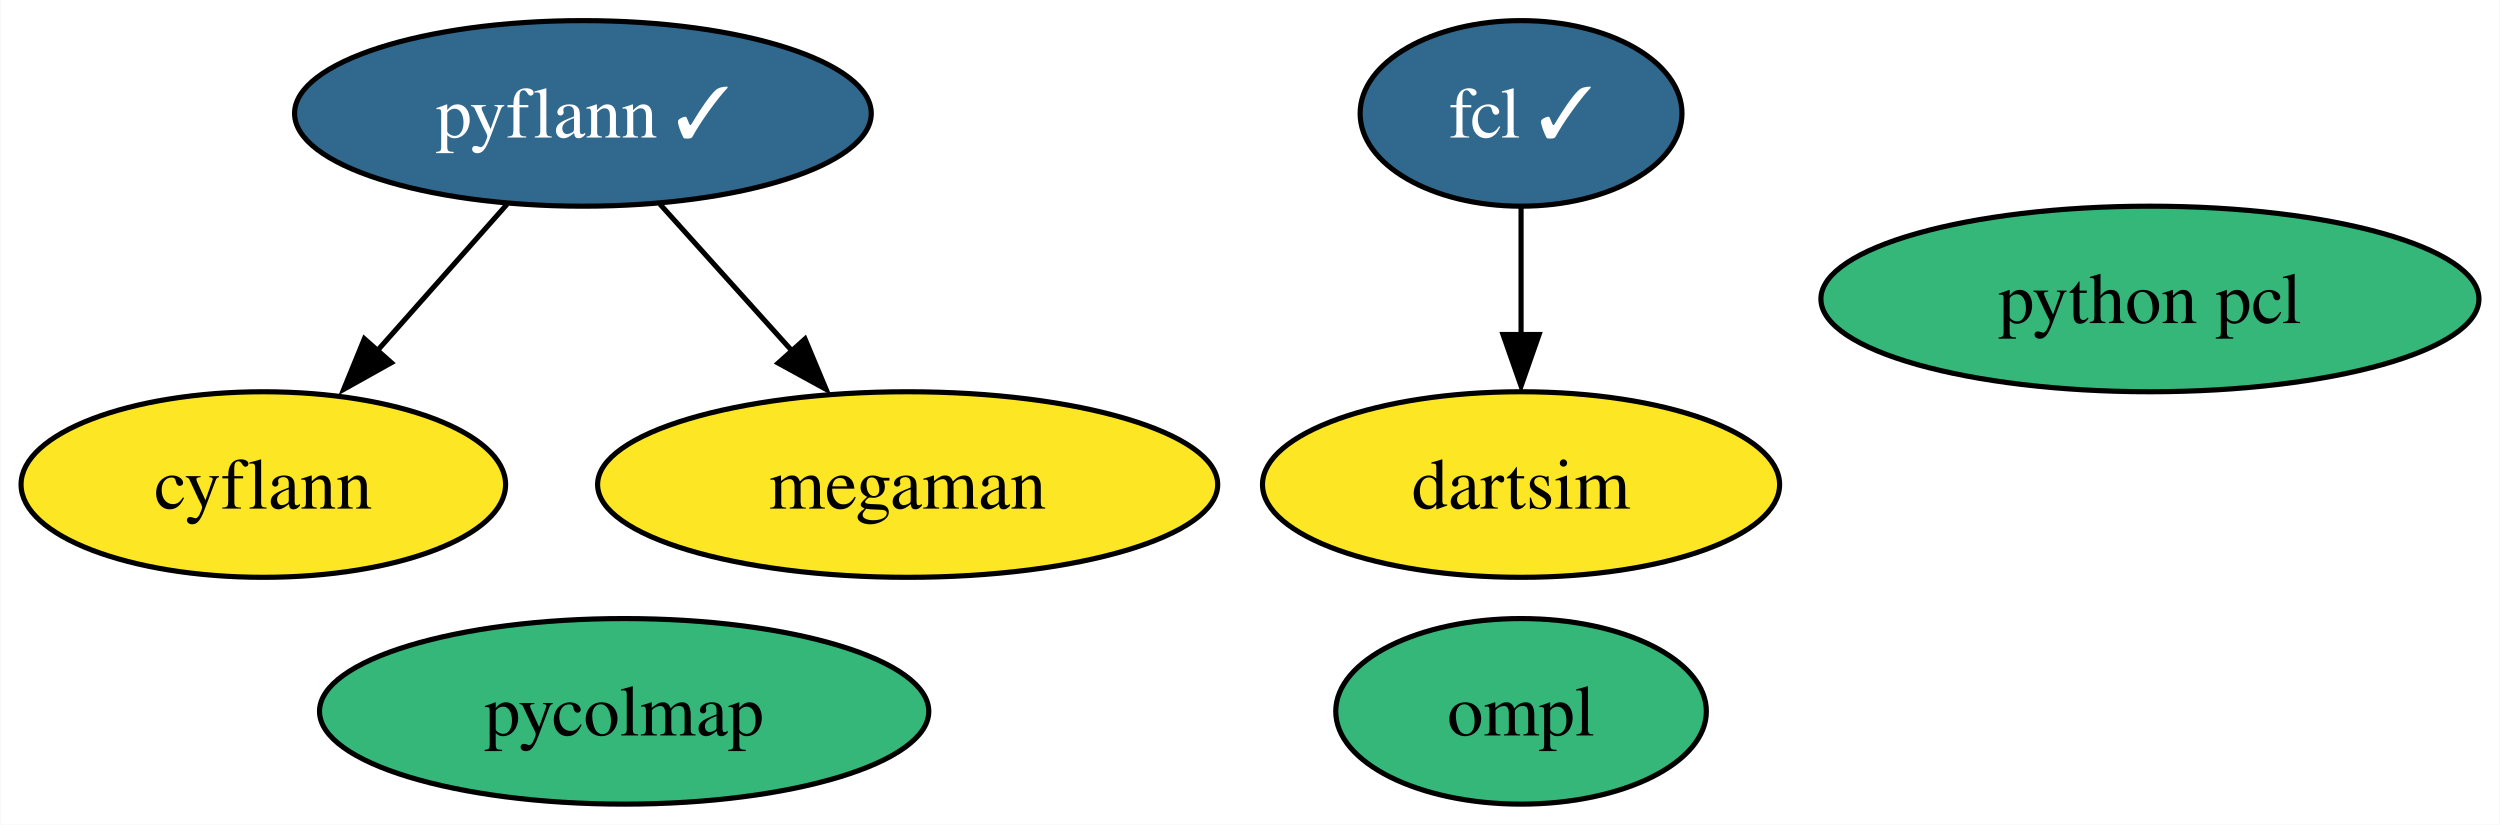
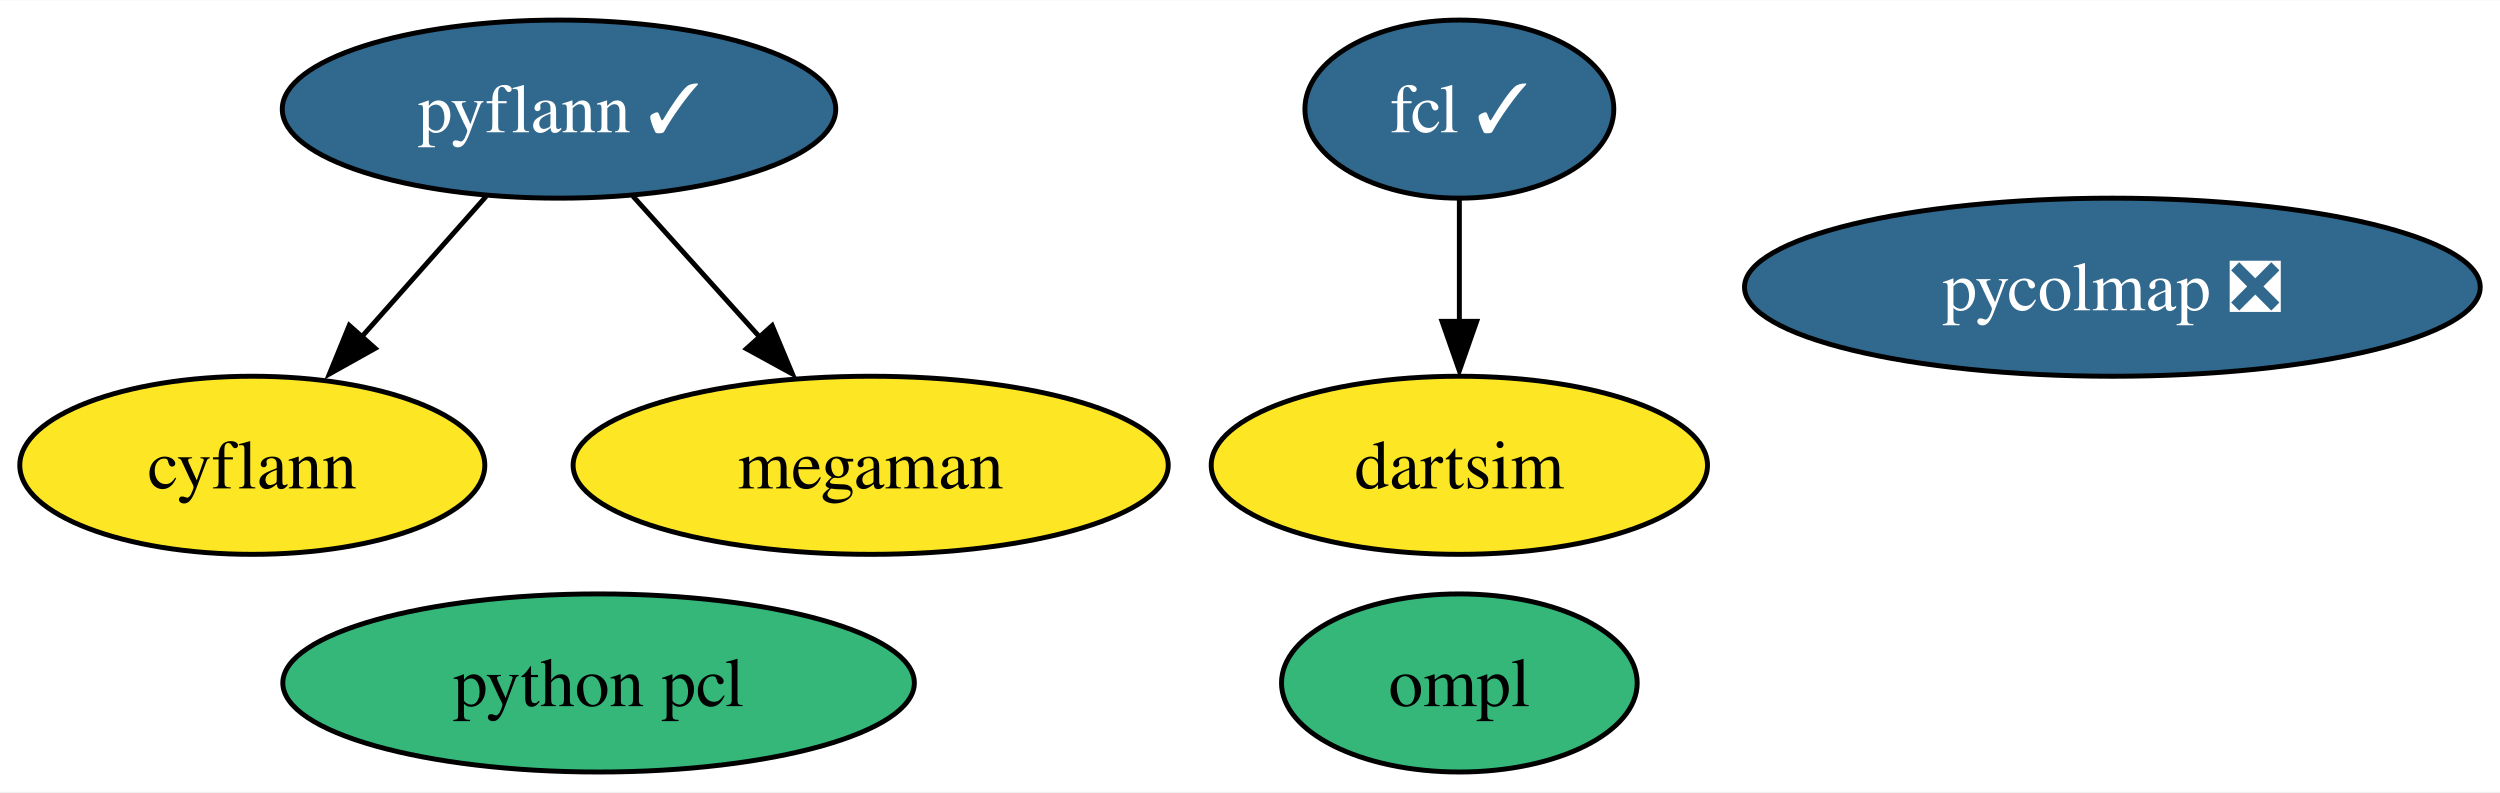
- <svg xmlns="http://www.w3.org/2000/svg" xmlns:xlink="http://www.w3.org/1999/xlink" width="485pt" height="160pt" viewBox="0.00 0.00 484.83 160.00">
+ <svg xmlns="http://www.w3.org/2000/svg" xmlns:xlink="http://www.w3.org/1999/xlink" width="505pt" height="160pt" viewBox="0.00 0.00 505.36 160.00">
  <g id="graph0" class="graph" transform="scale(1 1) rotate(0) translate(4 156)">
-     <polygon fill="white" stroke="none" points="-4,4 -4,-156 480.83,-156 480.83,4 -4,4" />
+     <polygon fill="white" stroke="none" points="-4,4 -4,-156 501.36,-156 501.36,4 -4,4" />
    <g id="node1" class="node">
      <g id="a_node1">
        <a xlink:href="https://github.com/conda-forge/cyflann-feedstock" xlink:title="cyflann">
          <ellipse fill="#fde725" stroke="black" cx="47" cy="-62" rx="47" ry="18" />
          <text text-anchor="middle" x="47" y="-57.33" font-family="Times,serif" font-size="14.00">cyflann</text>
        </a>
      </g>
    </g>
    <g id="node2" class="node">
      <g id="a_node2">
        <a xlink:href="https://github.com/conda-forge/megaman-feedstock" xlink:title="megaman">
          <ellipse fill="#fde725" stroke="black" cx="172" cy="-62" rx="60.15" ry="18" />
          <text text-anchor="middle" x="172" y="-57.33" font-family="Times,serif" font-size="14.00">megaman</text>
        </a>
      </g>
    </g>
    <g id="node3" class="node">
      <g id="a_node3">
        <a xlink:href="https://github.com/conda-forge/pyflann-feedstock/pull/27" xlink:title="pyflann ✓">
          <ellipse fill="#31688e" stroke="black" cx="109" cy="-134" rx="55.94" ry="18" />
          <text text-anchor="middle" x="109" y="-129.32" font-family="Times,serif" font-size="14.00" fill="white">pyflann ✓</text>
        </a>
      </g>
    </g>
    <g id="edge1" class="edge">
      <path fill="none" stroke="black" d="M94.31,-116.41C86.66,-107.78 77.17,-97.06 68.7,-87.5" />
      <polygon fill="black" stroke="black" points="71.84,-85.64 62.59,-80.47 66.6,-90.28 71.84,-85.64" />
    </g>
    <g id="edge2" class="edge">
      <path fill="none" stroke="black" d="M123.93,-116.41C131.7,-107.78 141.34,-97.06 149.95,-87.5" />
      <polygon fill="black" stroke="black" points="152.09,-90.24 156.18,-80.47 146.88,-85.56 152.09,-90.24" />
    </g>
    <g id="node4" class="node">
      <g id="a_node4">
        <a xlink:href="https://github.com/conda-forge/fcl-feedstock/pull/19" xlink:title="fcl ✓">
          <ellipse fill="#31688e" stroke="black" cx="291" cy="-134" rx="31.22" ry="18" />
          <text text-anchor="middle" x="291" y="-129.32" font-family="Times,serif" font-size="14.00" fill="white">fcl ✓</text>
        </a>
      </g>
    </g>
    <g id="node6" class="node">
      <g id="a_node6">
        <a xlink:href="https://github.com/conda-forge/dartsim-feedstock" xlink:title="dartsim">
          <ellipse fill="#fde725" stroke="black" cx="291" cy="-62" rx="50.16" ry="18" />
          <text text-anchor="middle" x="291" y="-57.33" font-family="Times,serif" font-size="14.00">dartsim</text>
        </a>
      </g>
    </g>
    <g id="edge3" class="edge">
      <path fill="none" stroke="black" d="M291,-115.7C291,-108.24 291,-99.32 291,-90.97" />
      <polygon fill="black" stroke="black" points="294.5,-91.1 291,-81.1 287.5,-91.1 294.5,-91.1" />
    </g>
    <g id="node5" class="node">
      <g id="a_node5">
        <a xlink:href="https://github.com/conda-forge/ompl-feedstock" xlink:title="ompl">
          <ellipse fill="#35b779" stroke="black" cx="291" cy="-18" rx="35.95" ry="18" />
          <text text-anchor="middle" x="291" y="-13.32" font-family="Times,serif" font-size="14.00">ompl</text>
        </a>
      </g>
    </g>
    <g id="node7" class="node">
      <g id="a_node7">
-         <a xlink:href="https://github.com/conda-forge/pycolmap-feedstock" xlink:title="pycolmap">
-           <ellipse fill="#35b779" stroke="black" cx="117" cy="-18" rx="59.1" ry="18" />
-           <text text-anchor="middle" x="117" y="-13.32" font-family="Times,serif" font-size="14.00">pycolmap</text>
+         <a xlink:href="https://github.com/conda-forge/pycolmap-feedstock/pull/11" xlink:title="pycolmap ❎">
+           <ellipse fill="#31688e" stroke="black" cx="423" cy="-98" rx="74.36" ry="18" />
+           <text text-anchor="middle" x="423" y="-93.33" font-family="Times,serif" font-size="14.00" fill="white">pycolmap ❎</text>
        </a>
      </g>
    </g>
    <g id="node8" class="node">
      <g id="a_node8">
        <a xlink:href="https://github.com/conda-forge/python-pcl-feedstock" xlink:title="python pcl">
-           <ellipse fill="#35b779" stroke="black" cx="413" cy="-98" rx="63.83" ry="18" />
-           <text text-anchor="middle" x="413" y="-93.33" font-family="Times,serif" font-size="14.00">python pcl</text>
+           <ellipse fill="#35b779" stroke="black" cx="117" cy="-18" rx="63.83" ry="18" />
+           <text text-anchor="middle" x="117" y="-13.32" font-family="Times,serif" font-size="14.00">python pcl</text>
        </a>
      </g>
    </g>
  </g>
</svg>
